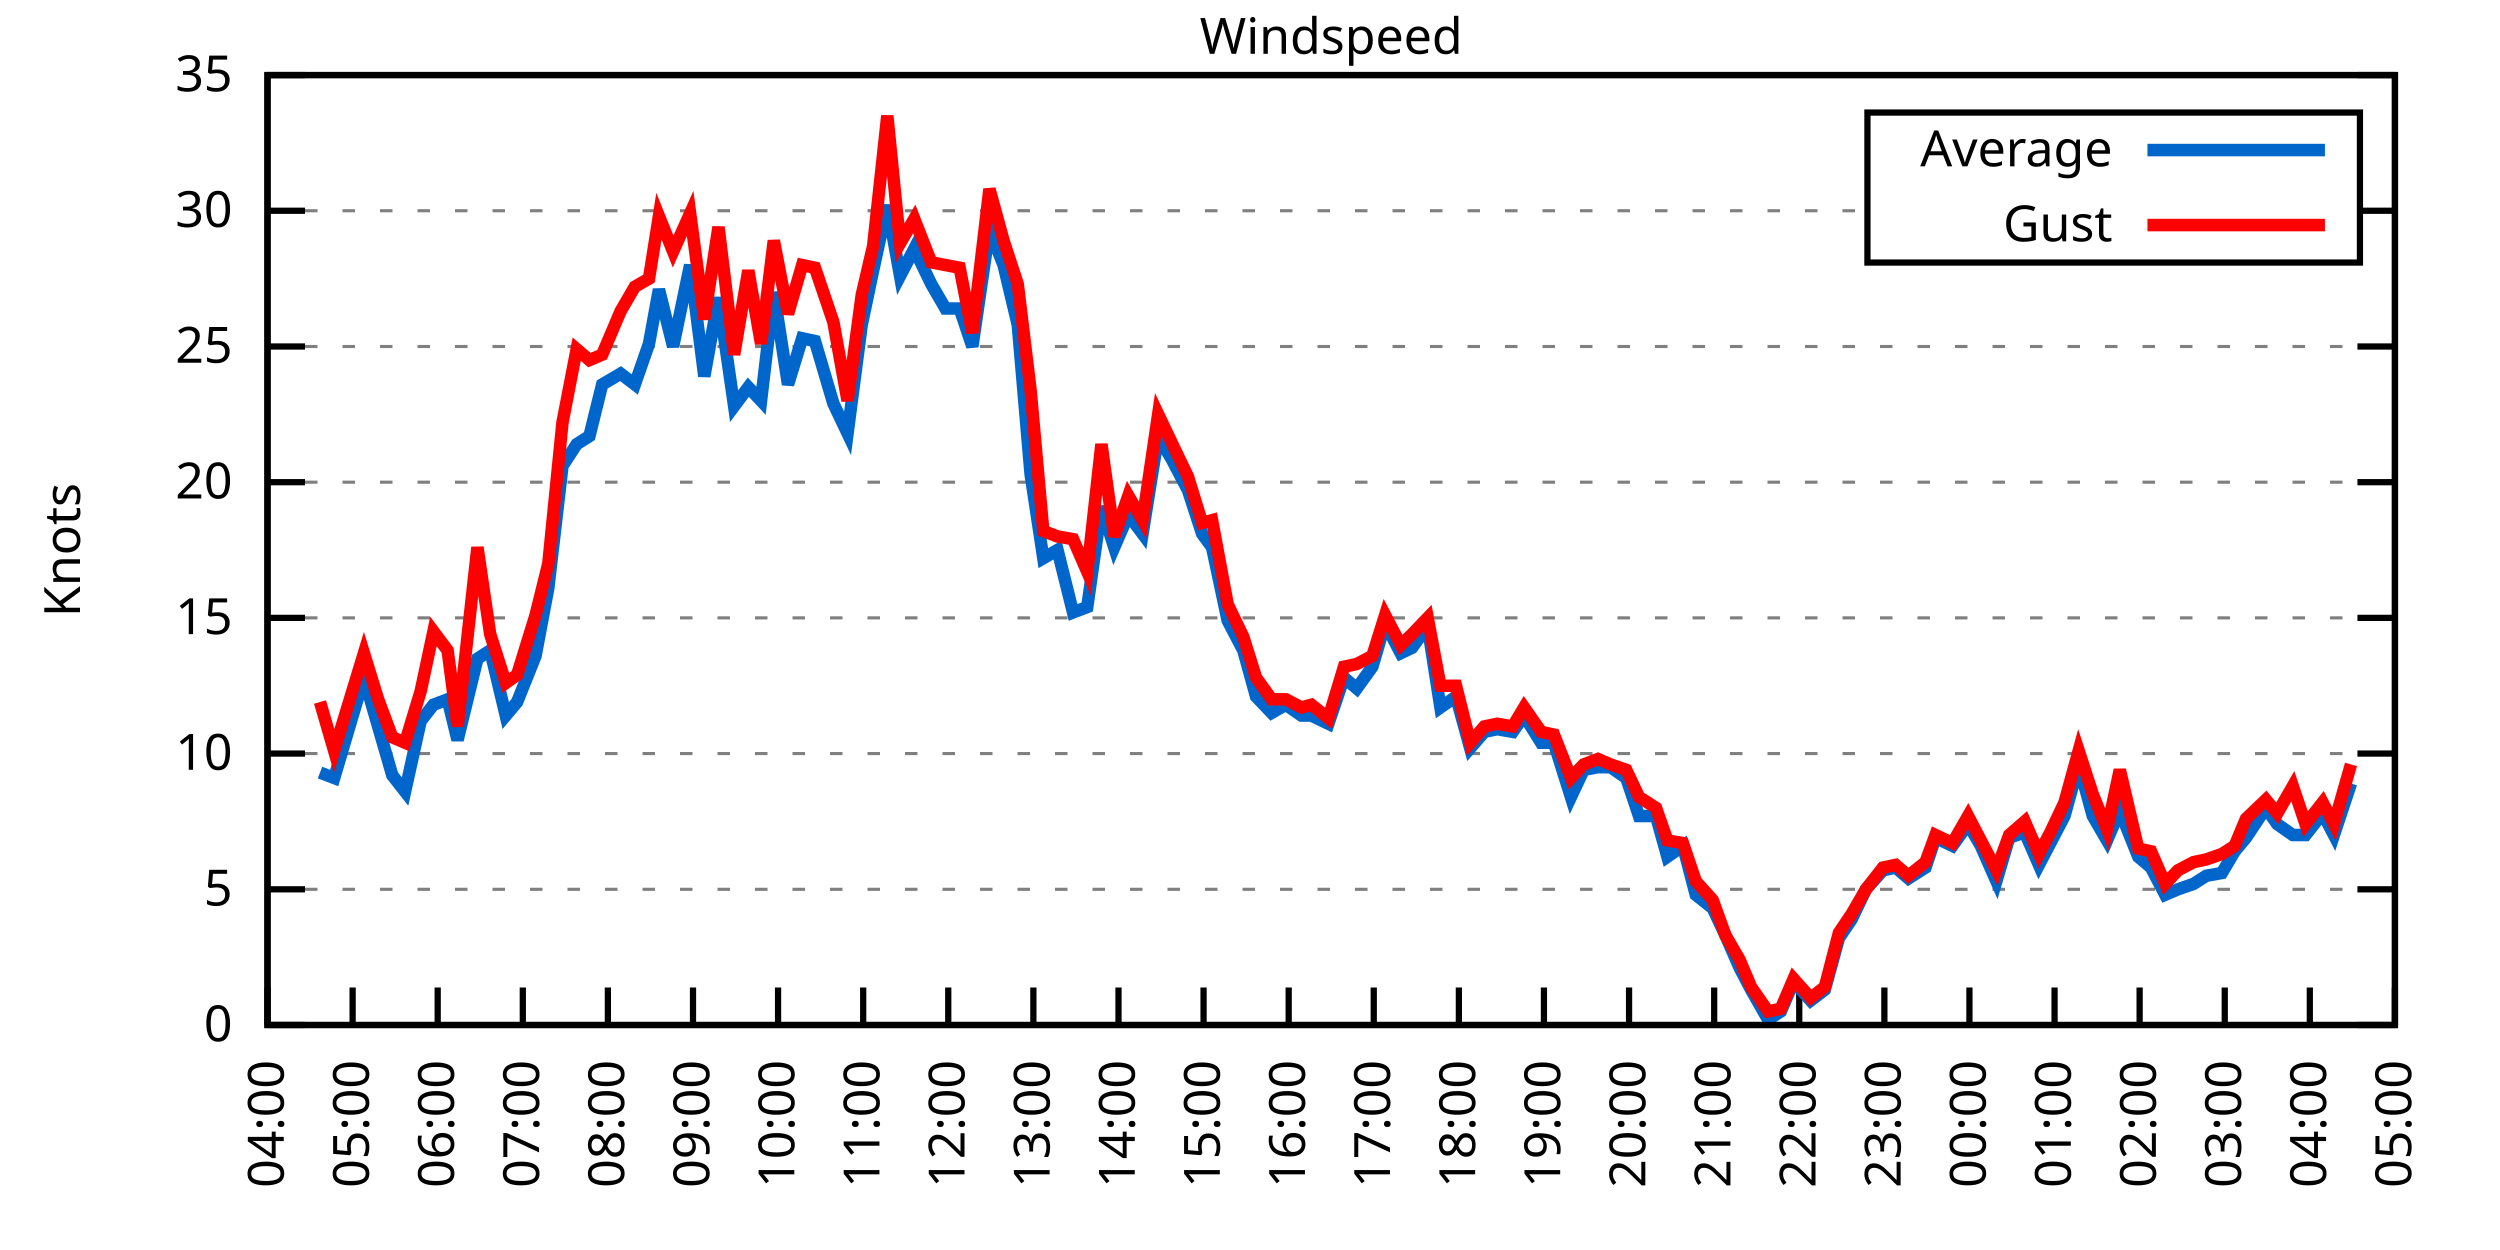
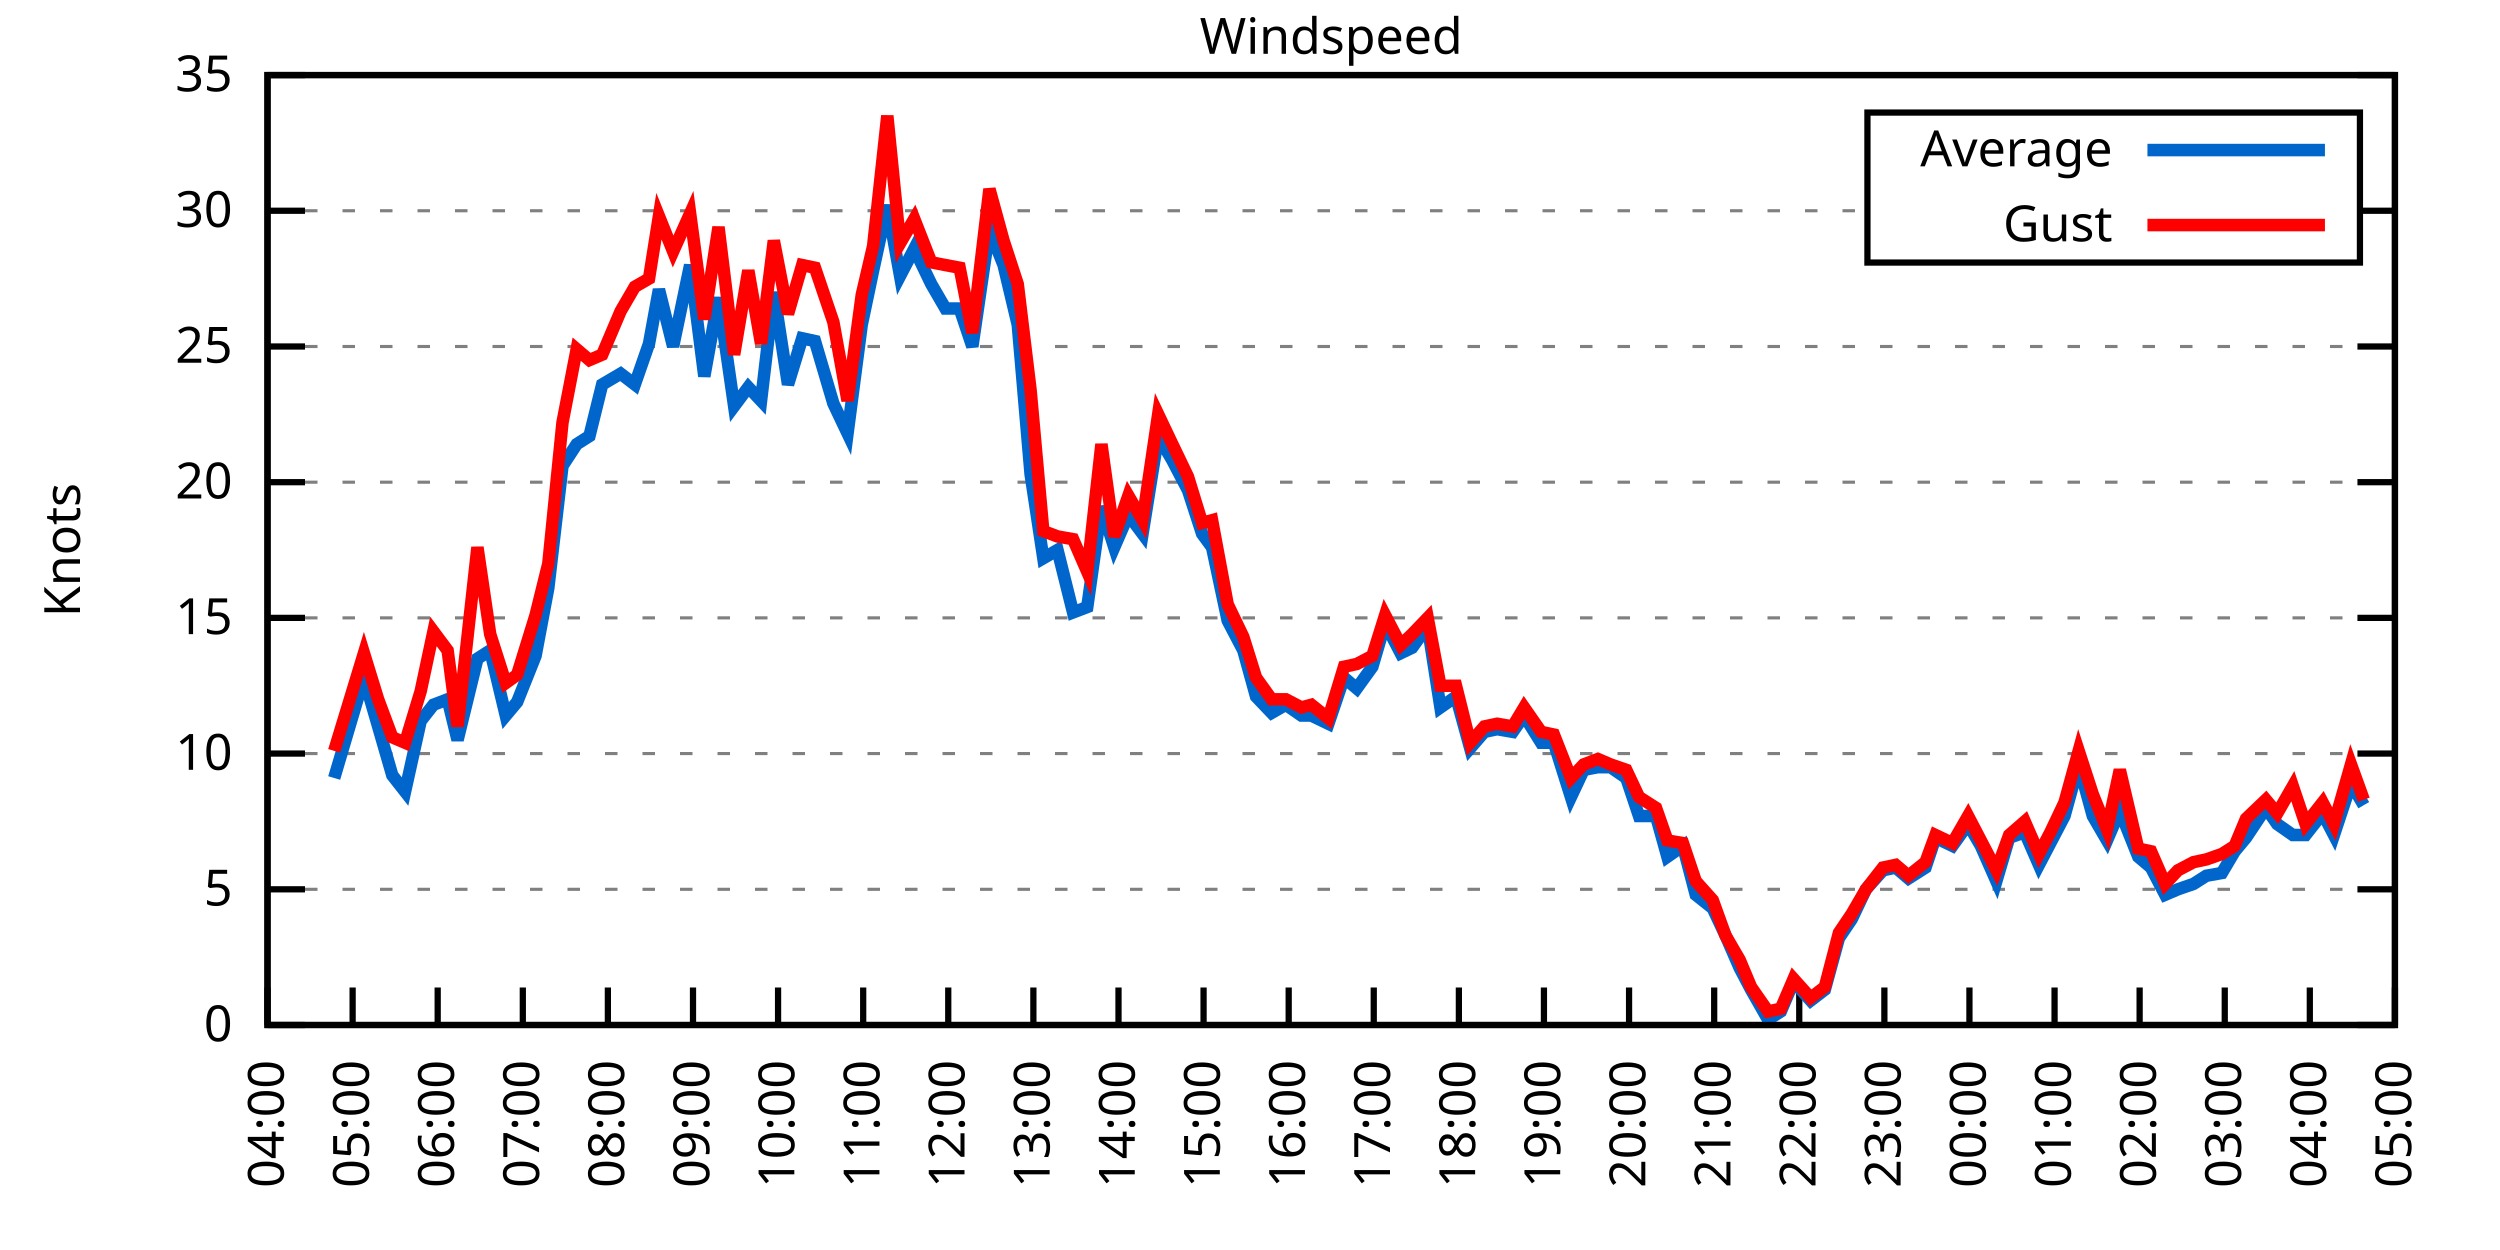
<svg xmlns="http://www.w3.org/2000/svg" xmlns:xlink="http://www.w3.org/1999/xlink" width="400" height="200" viewBox="0 0 400 200">
  <g id="gnuplot_canvas">
    <rect x="0" y="0" width="400" height="200" fill="none" />
    <defs>
      <circle id="gpDot" r="0.5" stroke-width="0.5" stroke="currentColor" />
      <path id="gpPt0" stroke-width="0.333" stroke="currentColor" d="M-1,0 h2 M0,-1 v2" />
      <path id="gpPt1" stroke-width="0.333" stroke="currentColor" d="M-1,-1 L1,1 M1,-1 L-1,1" />
      <path id="gpPt2" stroke-width="0.333" stroke="currentColor" d="M-1,0 L1,0 M0,-1 L0,1 M-1,-1 L1,1 M-1,1 L1,-1" />
      <rect id="gpPt3" stroke-width="0.333" stroke="currentColor" x="-1" y="-1" width="2" height="2" />
      <rect id="gpPt4" stroke-width="0.333" stroke="currentColor" fill="currentColor" x="-1" y="-1" width="2" height="2" />
      <circle id="gpPt5" stroke-width="0.333" stroke="currentColor" cx="0" cy="0" r="1" />
      <use xlink:href="#gpPt5" id="gpPt6" fill="currentColor" stroke="none" />
      <path id="gpPt7" stroke-width="0.333" stroke="currentColor" d="M0,-1.33 L-1.33,0.67 L1.33,0.67 z" />
      <use xlink:href="#gpPt7" id="gpPt8" fill="currentColor" stroke="none" />
      <use xlink:href="#gpPt7" id="gpPt9" stroke="currentColor" transform="rotate(180)" />
      <use xlink:href="#gpPt9" id="gpPt10" fill="currentColor" stroke="none" />
      <use xlink:href="#gpPt3" id="gpPt11" stroke="currentColor" transform="rotate(45)" />
      <use xlink:href="#gpPt11" id="gpPt12" fill="currentColor" stroke="none" />
      <path id="gpPt13" stroke-width="0.333" stroke="currentColor" d="M0,1.330 L1.265,0.411 L0.782,-1.067 L-0.782,-1.076 L-1.265,0.411 z" />
      <use xlink:href="#gpPt13" id="gpPt14" fill="currentColor" stroke="none" />
      <filter id="textbox" filterUnits="objectBoundingBox" x="0" y="0" height="1" width="1">
        <feFlood flood-color="white" flood-opacity="1" result="bgnd" />
        <feComposite in="SourceGraphic" in2="bgnd" operator="atop" />
      </filter>
      <filter id="greybox" filterUnits="objectBoundingBox" x="0" y="0" height="1" width="1">
        <feFlood flood-color="lightgrey" flood-opacity="1" result="grey" />
        <feComposite in="SourceGraphic" in2="grey" operator="atop" />
      </filter>
    </defs>
    <g fill="none" color="white" stroke="currentColor" stroke-width="1.00" stroke-linecap="butt" stroke-linejoin="miter">
</g>
    <g fill="none" color="black" stroke="currentColor" stroke-width="1.00" stroke-linecap="butt" stroke-linejoin="miter">
      <g stroke="none" shape-rendering="crispEdges">
        <polygon fill="rgb(255, 255, 255)" points="42.80,164.00 383.18,164.00 383.18,12.02 42.80,12.02 " />
      </g>
    </g>
    <g fill="none" color="black" stroke="currentColor" stroke-width="1.00" stroke-linecap="butt" stroke-linejoin="miter">
</g>
    <g fill="none" color="black" stroke="black" stroke-width="0.50" stroke-linecap="butt" stroke-linejoin="miter">
</g>
    <g fill="none" color="gray" stroke="currentColor" stroke-width="0.50" stroke-linecap="butt" stroke-linejoin="miter">
      <path stroke="gray" stroke-dasharray="2,4" class="gridline" d="M42.80,164.00 L383.19,164.00  " />
    </g>
    <g fill="none" color="gray" stroke="gray" stroke-width="1.00" stroke-linecap="butt" stroke-linejoin="miter">
</g>
    <g fill="none" color="black" stroke="currentColor" stroke-width="1.00" stroke-linecap="butt" stroke-linejoin="miter">
      <path stroke="black" d="M42.80,164.00 L48.80,164.00 M383.19,164.00 L377.19,164.00  " />
      <g transform="translate(37.20,166.60)" stroke="none" fill="black" font-family="Sans" font-size="8.00" text-anchor="end">
        <text>
          <tspan font-family="Sans"> 0</tspan>
        </text>
      </g>
    </g>
    <g fill="none" color="black" stroke="currentColor" stroke-width="1.00" stroke-linecap="butt" stroke-linejoin="miter">
</g>
    <g fill="none" color="black" stroke="black" stroke-width="0.50" stroke-linecap="butt" stroke-linejoin="miter">
</g>
    <g fill="none" color="gray" stroke="currentColor" stroke-width="0.50" stroke-linecap="butt" stroke-linejoin="miter">
      <path stroke="gray" stroke-dasharray="2,4" class="gridline" d="M42.80,142.29 L383.19,142.29  " />
    </g>
    <g fill="none" color="gray" stroke="gray" stroke-width="1.00" stroke-linecap="butt" stroke-linejoin="miter">
</g>
    <g fill="none" color="black" stroke="currentColor" stroke-width="1.00" stroke-linecap="butt" stroke-linejoin="miter">
      <path stroke="black" d="M42.80,142.29 L48.80,142.29 M383.19,142.29 L377.19,142.29  " />
      <g transform="translate(37.20,144.89)" stroke="none" fill="black" font-family="Sans" font-size="8.00" text-anchor="end">
        <text>
          <tspan font-family="Sans"> 5</tspan>
        </text>
      </g>
    </g>
    <g fill="none" color="black" stroke="currentColor" stroke-width="1.00" stroke-linecap="butt" stroke-linejoin="miter">
</g>
    <g fill="none" color="black" stroke="black" stroke-width="0.50" stroke-linecap="butt" stroke-linejoin="miter">
</g>
    <g fill="none" color="gray" stroke="currentColor" stroke-width="0.50" stroke-linecap="butt" stroke-linejoin="miter">
      <path stroke="gray" stroke-dasharray="2,4" class="gridline" d="M42.80,120.57 L383.19,120.57  " />
    </g>
    <g fill="none" color="gray" stroke="gray" stroke-width="1.00" stroke-linecap="butt" stroke-linejoin="miter">
</g>
    <g fill="none" color="black" stroke="currentColor" stroke-width="1.00" stroke-linecap="butt" stroke-linejoin="miter">
      <path stroke="black" d="M42.80,120.57 L48.80,120.57 M383.19,120.57 L377.19,120.57  " />
      <g transform="translate(37.20,123.17)" stroke="none" fill="black" font-family="Sans" font-size="8.00" text-anchor="end">
        <text>
          <tspan font-family="Sans"> 10</tspan>
        </text>
      </g>
    </g>
    <g fill="none" color="black" stroke="currentColor" stroke-width="1.00" stroke-linecap="butt" stroke-linejoin="miter">
</g>
    <g fill="none" color="black" stroke="black" stroke-width="0.50" stroke-linecap="butt" stroke-linejoin="miter">
</g>
    <g fill="none" color="gray" stroke="currentColor" stroke-width="0.50" stroke-linecap="butt" stroke-linejoin="miter">
      <path stroke="gray" stroke-dasharray="2,4" class="gridline" d="M42.80,98.86 L383.19,98.86  " />
    </g>
    <g fill="none" color="gray" stroke="gray" stroke-width="1.00" stroke-linecap="butt" stroke-linejoin="miter">
</g>
    <g fill="none" color="black" stroke="currentColor" stroke-width="1.00" stroke-linecap="butt" stroke-linejoin="miter">
      <path stroke="black" d="M42.80,98.86 L48.80,98.86 M383.19,98.86 L377.19,98.86  " />
      <g transform="translate(37.20,101.46)" stroke="none" fill="black" font-family="Sans" font-size="8.00" text-anchor="end">
        <text>
          <tspan font-family="Sans"> 15</tspan>
        </text>
      </g>
    </g>
    <g fill="none" color="black" stroke="currentColor" stroke-width="1.00" stroke-linecap="butt" stroke-linejoin="miter">
</g>
    <g fill="none" color="black" stroke="black" stroke-width="0.50" stroke-linecap="butt" stroke-linejoin="miter">
</g>
    <g fill="none" color="gray" stroke="currentColor" stroke-width="0.50" stroke-linecap="butt" stroke-linejoin="miter">
      <path stroke="gray" stroke-dasharray="2,4" class="gridline" d="M42.80,77.15 L383.19,77.15  " />
    </g>
    <g fill="none" color="gray" stroke="gray" stroke-width="1.00" stroke-linecap="butt" stroke-linejoin="miter">
</g>
    <g fill="none" color="black" stroke="currentColor" stroke-width="1.00" stroke-linecap="butt" stroke-linejoin="miter">
      <path stroke="black" d="M42.80,77.15 L48.80,77.15 M383.19,77.15 L377.19,77.15  " />
      <g transform="translate(37.20,79.75)" stroke="none" fill="black" font-family="Sans" font-size="8.00" text-anchor="end">
        <text>
          <tspan font-family="Sans"> 20</tspan>
        </text>
      </g>
    </g>
    <g fill="none" color="black" stroke="currentColor" stroke-width="1.00" stroke-linecap="butt" stroke-linejoin="miter">
</g>
    <g fill="none" color="black" stroke="black" stroke-width="0.50" stroke-linecap="butt" stroke-linejoin="miter">
</g>
    <g fill="none" color="gray" stroke="currentColor" stroke-width="0.50" stroke-linecap="butt" stroke-linejoin="miter">
      <path stroke="gray" stroke-dasharray="2,4" class="gridline" d="M42.80,55.44 L383.19,55.44  " />
    </g>
    <g fill="none" color="gray" stroke="gray" stroke-width="1.00" stroke-linecap="butt" stroke-linejoin="miter">
</g>
    <g fill="none" color="black" stroke="currentColor" stroke-width="1.00" stroke-linecap="butt" stroke-linejoin="miter">
      <path stroke="black" d="M42.80,55.44 L48.80,55.44 M383.19,55.44 L377.19,55.44  " />
      <g transform="translate(37.20,58.04)" stroke="none" fill="black" font-family="Sans" font-size="8.00" text-anchor="end">
        <text>
          <tspan font-family="Sans"> 25</tspan>
        </text>
      </g>
    </g>
    <g fill="none" color="black" stroke="currentColor" stroke-width="1.00" stroke-linecap="butt" stroke-linejoin="miter">
</g>
    <g fill="none" color="black" stroke="black" stroke-width="0.50" stroke-linecap="butt" stroke-linejoin="miter">
</g>
    <g fill="none" color="gray" stroke="currentColor" stroke-width="0.50" stroke-linecap="butt" stroke-linejoin="miter">
      <path stroke="gray" stroke-dasharray="2,4" class="gridline" d="M42.80,33.72 L298.79,33.72 M377.59,33.72 L383.19,33.72  " />
    </g>
    <g fill="none" color="gray" stroke="gray" stroke-width="1.00" stroke-linecap="butt" stroke-linejoin="miter">
</g>
    <g fill="none" color="black" stroke="currentColor" stroke-width="1.00" stroke-linecap="butt" stroke-linejoin="miter">
      <path stroke="black" d="M42.80,33.72 L48.80,33.72 M383.19,33.72 L377.19,33.72  " />
      <g transform="translate(37.20,36.32)" stroke="none" fill="black" font-family="Sans" font-size="8.00" text-anchor="end">
        <text>
          <tspan font-family="Sans"> 30</tspan>
        </text>
      </g>
    </g>
    <g fill="none" color="black" stroke="currentColor" stroke-width="1.00" stroke-linecap="butt" stroke-linejoin="miter">
</g>
    <g fill="none" color="black" stroke="black" stroke-width="0.50" stroke-linecap="butt" stroke-linejoin="miter">
</g>
    <g fill="none" color="gray" stroke="currentColor" stroke-width="0.50" stroke-linecap="butt" stroke-linejoin="miter">
      <path stroke="gray" stroke-dasharray="2,4" class="gridline" d="M42.80,12.01 L383.19,12.01  " />
    </g>
    <g fill="none" color="gray" stroke="gray" stroke-width="1.00" stroke-linecap="butt" stroke-linejoin="miter">
</g>
    <g fill="none" color="black" stroke="currentColor" stroke-width="1.00" stroke-linecap="butt" stroke-linejoin="miter">
      <path stroke="black" d="M42.80,12.01 L48.80,12.01 M383.19,12.01 L377.19,12.01  " />
      <g transform="translate(37.20,14.61)" stroke="none" fill="black" font-family="Sans" font-size="8.00" text-anchor="end">
        <text>
          <tspan font-family="Sans"> 35</tspan>
        </text>
      </g>
    </g>
    <g fill="none" color="black" stroke="currentColor" stroke-width="1.00" stroke-linecap="butt" stroke-linejoin="miter">
      <path stroke="black" d="M42.80,164.00 L42.80,158.00  " />
      <g transform="translate(45.40,169.60) rotate(270.00)" stroke="none" fill="black" font-family="Sans" font-size="8.00" text-anchor="end">
        <text>
          <tspan font-family="Sans">04:00</tspan>
        </text>
      </g>
    </g>
    <g fill="none" color="black" stroke="currentColor" stroke-width="1.00" stroke-linecap="butt" stroke-linejoin="miter">
      <path stroke="black" d="M56.42,164.00 L56.42,158.00  " />
      <g transform="translate(59.02,169.60) rotate(270.00)" stroke="none" fill="black" font-family="Sans" font-size="8.00" text-anchor="end">
        <text>
          <tspan font-family="Sans">05:00</tspan>
        </text>
      </g>
    </g>
    <g fill="none" color="black" stroke="currentColor" stroke-width="1.00" stroke-linecap="butt" stroke-linejoin="miter">
      <path stroke="black" d="M70.03,164.00 L70.03,158.00  " />
      <g transform="translate(72.63,169.60) rotate(270.00)" stroke="none" fill="black" font-family="Sans" font-size="8.00" text-anchor="end">
        <text>
          <tspan font-family="Sans">06:00</tspan>
        </text>
      </g>
    </g>
    <g fill="none" color="black" stroke="currentColor" stroke-width="1.00" stroke-linecap="butt" stroke-linejoin="miter">
      <path stroke="black" d="M83.65,164.00 L83.65,158.00  " />
      <g transform="translate(86.25,169.60) rotate(270.00)" stroke="none" fill="black" font-family="Sans" font-size="8.00" text-anchor="end">
        <text>
          <tspan font-family="Sans">07:00</tspan>
        </text>
      </g>
    </g>
    <g fill="none" color="black" stroke="currentColor" stroke-width="1.00" stroke-linecap="butt" stroke-linejoin="miter">
      <path stroke="black" d="M97.26,164.00 L97.26,158.00  " />
      <g transform="translate(99.86,169.60) rotate(270.00)" stroke="none" fill="black" font-family="Sans" font-size="8.00" text-anchor="end">
        <text>
          <tspan font-family="Sans">08:00</tspan>
        </text>
      </g>
    </g>
    <g fill="none" color="black" stroke="currentColor" stroke-width="1.00" stroke-linecap="butt" stroke-linejoin="miter">
      <path stroke="black" d="M110.88,164.00 L110.88,158.00  " />
      <g transform="translate(113.48,169.60) rotate(270.00)" stroke="none" fill="black" font-family="Sans" font-size="8.00" text-anchor="end">
        <text>
          <tspan font-family="Sans">09:00</tspan>
        </text>
      </g>
    </g>
    <g fill="none" color="black" stroke="currentColor" stroke-width="1.00" stroke-linecap="butt" stroke-linejoin="miter">
      <path stroke="black" d="M124.49,164.00 L124.49,158.00  " />
      <g transform="translate(127.09,169.60) rotate(270.00)" stroke="none" fill="black" font-family="Sans" font-size="8.00" text-anchor="end">
        <text>
          <tspan font-family="Sans">10:00</tspan>
        </text>
      </g>
    </g>
    <g fill="none" color="black" stroke="currentColor" stroke-width="1.00" stroke-linecap="butt" stroke-linejoin="miter">
      <path stroke="black" d="M138.11,164.00 L138.11,158.00  " />
      <g transform="translate(140.71,169.60) rotate(270.00)" stroke="none" fill="black" font-family="Sans" font-size="8.00" text-anchor="end">
        <text>
          <tspan font-family="Sans">11:00</tspan>
        </text>
      </g>
    </g>
    <g fill="none" color="black" stroke="currentColor" stroke-width="1.00" stroke-linecap="butt" stroke-linejoin="miter">
      <path stroke="black" d="M151.72,164.00 L151.72,158.00  " />
      <g transform="translate(154.32,169.60) rotate(270.00)" stroke="none" fill="black" font-family="Sans" font-size="8.00" text-anchor="end">
        <text>
          <tspan font-family="Sans">12:00</tspan>
        </text>
      </g>
    </g>
    <g fill="none" color="black" stroke="currentColor" stroke-width="1.00" stroke-linecap="butt" stroke-linejoin="miter">
      <path stroke="black" d="M165.34,164.00 L165.34,158.00  " />
      <g transform="translate(167.94,169.60) rotate(270.00)" stroke="none" fill="black" font-family="Sans" font-size="8.00" text-anchor="end">
        <text>
          <tspan font-family="Sans">13:00</tspan>
        </text>
      </g>
    </g>
    <g fill="none" color="black" stroke="currentColor" stroke-width="1.00" stroke-linecap="butt" stroke-linejoin="miter">
      <path stroke="black" d="M178.96,164.00 L178.96,158.00  " />
      <g transform="translate(181.56,169.60) rotate(270.00)" stroke="none" fill="black" font-family="Sans" font-size="8.00" text-anchor="end">
        <text>
          <tspan font-family="Sans">14:00</tspan>
        </text>
      </g>
    </g>
    <g fill="none" color="black" stroke="currentColor" stroke-width="1.00" stroke-linecap="butt" stroke-linejoin="miter">
      <path stroke="black" d="M192.57,164.00 L192.57,158.00  " />
      <g transform="translate(195.17,169.60) rotate(270.00)" stroke="none" fill="black" font-family="Sans" font-size="8.00" text-anchor="end">
        <text>
          <tspan font-family="Sans">15:00</tspan>
        </text>
      </g>
    </g>
    <g fill="none" color="black" stroke="currentColor" stroke-width="1.00" stroke-linecap="butt" stroke-linejoin="miter">
      <path stroke="black" d="M206.19,164.00 L206.19,158.00  " />
      <g transform="translate(208.79,169.60) rotate(270.00)" stroke="none" fill="black" font-family="Sans" font-size="8.00" text-anchor="end">
        <text>
          <tspan font-family="Sans">16:00</tspan>
        </text>
      </g>
    </g>
    <g fill="none" color="black" stroke="currentColor" stroke-width="1.00" stroke-linecap="butt" stroke-linejoin="miter">
      <path stroke="black" d="M219.80,164.00 L219.80,158.00  " />
      <g transform="translate(222.40,169.60) rotate(270.00)" stroke="none" fill="black" font-family="Sans" font-size="8.00" text-anchor="end">
        <text>
          <tspan font-family="Sans">17:00</tspan>
        </text>
      </g>
    </g>
    <g fill="none" color="black" stroke="currentColor" stroke-width="1.00" stroke-linecap="butt" stroke-linejoin="miter">
      <path stroke="black" d="M233.42,164.00 L233.42,158.00  " />
      <g transform="translate(236.02,169.60) rotate(270.00)" stroke="none" fill="black" font-family="Sans" font-size="8.00" text-anchor="end">
        <text>
          <tspan font-family="Sans">18:00</tspan>
        </text>
      </g>
    </g>
    <g fill="none" color="black" stroke="currentColor" stroke-width="1.00" stroke-linecap="butt" stroke-linejoin="miter">
      <path stroke="black" d="M247.03,164.00 L247.03,158.00  " />
      <g transform="translate(249.63,169.60) rotate(270.00)" stroke="none" fill="black" font-family="Sans" font-size="8.00" text-anchor="end">
        <text>
          <tspan font-family="Sans">19:00</tspan>
        </text>
      </g>
    </g>
    <g fill="none" color="black" stroke="currentColor" stroke-width="1.00" stroke-linecap="butt" stroke-linejoin="miter">
      <path stroke="black" d="M260.65,164.00 L260.65,158.00  " />
      <g transform="translate(263.25,169.60) rotate(270.00)" stroke="none" fill="black" font-family="Sans" font-size="8.00" text-anchor="end">
        <text>
          <tspan font-family="Sans">20:00</tspan>
        </text>
      </g>
    </g>
    <g fill="none" color="black" stroke="currentColor" stroke-width="1.00" stroke-linecap="butt" stroke-linejoin="miter">
      <path stroke="black" d="M274.27,164.00 L274.27,158.00  " />
      <g transform="translate(276.87,169.60) rotate(270.00)" stroke="none" fill="black" font-family="Sans" font-size="8.00" text-anchor="end">
        <text>
          <tspan font-family="Sans">21:00</tspan>
        </text>
      </g>
    </g>
    <g fill="none" color="black" stroke="currentColor" stroke-width="1.00" stroke-linecap="butt" stroke-linejoin="miter">
      <path stroke="black" d="M287.88,164.00 L287.88,158.00  " />
      <g transform="translate(290.48,169.60) rotate(270.00)" stroke="none" fill="black" font-family="Sans" font-size="8.00" text-anchor="end">
        <text>
          <tspan font-family="Sans">22:00</tspan>
        </text>
      </g>
    </g>
    <g fill="none" color="black" stroke="currentColor" stroke-width="1.00" stroke-linecap="butt" stroke-linejoin="miter">
      <path stroke="black" d="M301.50,164.00 L301.50,158.00  " />
      <g transform="translate(304.10,169.60) rotate(270.00)" stroke="none" fill="black" font-family="Sans" font-size="8.00" text-anchor="end">
        <text>
          <tspan font-family="Sans">23:00</tspan>
        </text>
      </g>
    </g>
    <g fill="none" color="black" stroke="currentColor" stroke-width="1.00" stroke-linecap="butt" stroke-linejoin="miter">
      <path stroke="black" d="M315.11,164.00 L315.11,158.00  " />
      <g transform="translate(317.71,169.60) rotate(270.00)" stroke="none" fill="black" font-family="Sans" font-size="8.00" text-anchor="end">
        <text>
          <tspan font-family="Sans">00:00</tspan>
        </text>
      </g>
    </g>
    <g fill="none" color="black" stroke="currentColor" stroke-width="1.00" stroke-linecap="butt" stroke-linejoin="miter">
      <path stroke="black" d="M328.73,164.00 L328.73,158.00  " />
      <g transform="translate(331.33,169.60) rotate(270.00)" stroke="none" fill="black" font-family="Sans" font-size="8.00" text-anchor="end">
        <text>
          <tspan font-family="Sans">01:00</tspan>
        </text>
      </g>
    </g>
    <g fill="none" color="black" stroke="currentColor" stroke-width="1.00" stroke-linecap="butt" stroke-linejoin="miter">
      <path stroke="black" d="M342.34,164.00 L342.34,158.00  " />
      <g transform="translate(344.94,169.60) rotate(270.00)" stroke="none" fill="black" font-family="Sans" font-size="8.00" text-anchor="end">
        <text>
          <tspan font-family="Sans">02:00</tspan>
        </text>
      </g>
    </g>
    <g fill="none" color="black" stroke="currentColor" stroke-width="1.00" stroke-linecap="butt" stroke-linejoin="miter">
      <path stroke="black" d="M355.96,164.00 L355.96,158.00  " />
      <g transform="translate(358.56,169.60) rotate(270.00)" stroke="none" fill="black" font-family="Sans" font-size="8.00" text-anchor="end">
        <text>
          <tspan font-family="Sans">03:00</tspan>
        </text>
      </g>
    </g>
    <g fill="none" color="black" stroke="currentColor" stroke-width="1.00" stroke-linecap="butt" stroke-linejoin="miter">
      <path stroke="black" d="M369.57,164.00 L369.57,158.00  " />
      <g transform="translate(372.17,169.60) rotate(270.00)" stroke="none" fill="black" font-family="Sans" font-size="8.00" text-anchor="end">
        <text>
          <tspan font-family="Sans">04:00</tspan>
        </text>
      </g>
    </g>
    <g fill="none" color="black" stroke="currentColor" stroke-width="1.00" stroke-linecap="butt" stroke-linejoin="miter">
      <path stroke="black" d="M383.19,164.00 L383.19,158.00  " />
      <g transform="translate(385.79,169.60) rotate(270.00)" stroke="none" fill="black" font-family="Sans" font-size="8.00" text-anchor="end">
        <text>
          <tspan font-family="Sans">05:00</tspan>
        </text>
      </g>
    </g>
    <g fill="none" color="black" stroke="currentColor" stroke-width="1.00" stroke-linecap="butt" stroke-linejoin="miter">
</g>
    <g fill="none" color="black" stroke="currentColor" stroke-width="1.00" stroke-linecap="butt" stroke-linejoin="miter">
      <path stroke="black" d="M42.80,12.01 L42.80,164.00 L383.19,164.00 L383.19,12.01 L42.80,12.01 Z  " />
    </g>
    <g fill="none" color="black" stroke="currentColor" stroke-width="1.00" stroke-linecap="butt" stroke-linejoin="miter">
</g>
    <g fill="none" color="black" stroke="currentColor" stroke-width="1.00" stroke-linecap="butt" stroke-linejoin="miter">
      <path stroke="black" d="M298.79,42.01 L298.79,18.01 L377.59,18.01 L377.59,42.01 L298.79,42.01 Z  " />
    </g>
    <g id="Windspeed_plot_1">
      <g fill="none" color="white" stroke="black" stroke-width="2.00" stroke-linecap="butt" stroke-linejoin="miter">
</g>
      <g fill="none" color="black" stroke="currentColor" stroke-width="2.00" stroke-linecap="butt" stroke-linejoin="miter">
        <g transform="translate(337.99,26.61)" stroke="none" fill="black" font-family="Sans" font-size="8.00" text-anchor="end">
          <text>
            <tspan font-family="Sans">Average</tspan>
          </text>
        </g>
      </g>
      <g fill="none" color="black" stroke="currentColor" stroke-width="2.00" stroke-linecap="butt" stroke-linejoin="miter">
-         <path stroke="rgb(  0, 102, 204)" d="M343.59,24.01 L371.99,24.01 M51.20,123.61 L53.47,124.48 L58.23,108.42 L60.50,116.23 L62.77,124.05 L64.81,126.65   L67.31,115.36 L69.35,112.76 L71.62,111.89 L73.21,118.40 L76.39,105.38 L78.43,104.07 L80.92,114.49 L82.74,112.32   L85.69,104.94 L87.73,94.08 L90.00,74.54 L92.27,71.07 L94.31,69.77 L96.35,61.52 L99.30,59.78 L101.57,61.52   L103.84,55.00 L105.43,46.32 L107.70,55.44 L110.42,42.41 L112.69,60.21 L114.96,47.62 L117.46,64.99 L119.73,61.95   L121.77,64.12 L123.81,46.75 L126.08,61.52 L128.35,54.13 L130.39,54.57 L133.34,64.56 L135.61,69.33 L137.88,51.96   L139.70,43.28 L141.97,32.85 L144.01,44.15 L146.28,39.80 L149.00,45.45 L151.27,49.36 L153.54,49.36 L155.58,55.44   L158.31,36.76 L160.57,42.41 L162.84,51.96 L164.89,75.85 L166.93,89.31 L169.20,88.00 L171.69,97.99 L173.96,97.12   L176.23,81.06 L178.28,87.57 L180.54,82.36 L182.81,85.40 L185.31,69.77 L187.58,73.67 L190.08,78.45 L192.34,85.40   L193.93,87.57 L196.43,99.30 L198.93,104.07 L200.97,111.45 L203.46,114.06 L205.73,112.76 L208.23,114.49 L209.82,114.49   L212.54,115.80 L215.04,108.42 L217.08,110.15 L219.58,106.68 L221.62,99.73 L224.11,104.51 L225.93,103.64 L228.43,100.16   L230.47,113.19 L232.96,111.45 L235.23,119.71 L237.50,117.10 L239.55,116.67 L242.04,117.10 L243.86,114.49 L246.58,118.84   L248.62,118.84 L251.35,127.52 L253.39,123.18 L255.66,122.75 L257.70,122.75 L260.20,124.48 L262.24,130.56 L264.96,130.56   L266.78,137.08 L269.27,135.34 L271.32,143.16 L274.04,145.33 L276.08,149.67 L278.35,154.88 L280.17,158.35 L282.89,163.13   L284.93,161.83 L286.97,157.05 L289.70,160.09 L291.97,158.35 L294.23,150.10 L296.28,147.06 L298.55,142.29 L301.27,139.25   L303.31,138.81 L305.35,140.55 L308.08,138.81 L309.67,134.04 L312.39,135.34 L314.89,131.86 L316.93,135.34 L319.42,140.98   L321.47,134.04 L323.96,133.17 L326.23,138.38 L328.05,134.90 L330.32,130.56 L332.59,122.31 L334.85,130.56 L337.12,134.47   L339.17,129.69 L342.12,137.08 L344.16,138.81 L346.43,143.16 L348.47,142.29 L350.97,141.42 L353.01,140.12 L355.50,139.68   L357.55,136.21 L359.36,134.04 L362.54,129.26 L364.36,131.86 L366.85,133.60 L368.89,133.60 L371.62,130.13 L373.43,133.60   L376.16,125.35  " />
+         <path stroke="rgb(  0, 102, 204)" d="M343.59,24.01 L371.99,24.01 M53.47,124.48 L58.23,108.42 L60.50,116.23 L62.77,124.05 L64.81,126.65 L67.31,115.36   L69.35,112.76 L71.62,111.89 L73.21,118.40 L76.39,105.38 L78.43,104.07 L80.92,114.49 L82.74,112.32 L85.69,104.94   L87.73,94.08 L90.00,74.54 L92.27,71.07 L94.31,69.77 L96.35,61.52 L99.30,59.78 L101.57,61.52 L103.84,55.00   L105.43,46.32 L107.70,55.44 L110.42,42.41 L112.69,60.21 L114.96,47.62 L117.46,64.99 L119.73,61.95 L121.77,64.12   L123.81,46.75 L126.08,61.52 L128.35,54.13 L130.39,54.57 L133.34,64.56 L135.61,69.33 L137.88,51.96 L139.70,43.28   L141.97,32.85 L144.01,44.15 L146.28,39.80 L149.00,45.45 L151.27,49.36 L153.54,49.36 L155.58,55.44 L158.31,36.76   L160.57,42.41 L162.84,51.96 L164.89,75.85 L166.93,89.31 L169.20,88.00 L171.69,97.99 L173.96,97.12 L176.23,81.06   L178.28,87.57 L180.54,82.36 L182.81,85.40 L185.31,69.77 L187.58,73.67 L190.08,78.45 L192.34,85.40 L193.93,87.57   L196.43,99.30 L198.93,104.07 L200.97,111.45 L203.46,114.06 L205.73,112.76 L208.23,114.49 L209.82,114.49 L212.54,115.80   L215.04,108.42 L217.08,110.15 L219.58,106.68 L221.62,99.73 L224.11,104.51 L225.93,103.64 L228.43,100.16 L230.47,113.19   L232.96,111.45 L235.23,119.71 L237.50,117.10 L239.55,116.67 L242.04,117.10 L243.86,114.49 L246.58,118.84 L248.62,118.84   L251.35,127.52 L253.39,123.18 L255.66,122.75 L257.70,122.75 L260.20,124.48 L262.24,130.56 L264.96,130.56 L266.78,137.08   L269.27,135.34 L271.32,143.16 L274.04,145.33 L276.08,149.67 L278.35,154.88 L280.17,158.35 L282.89,163.13 L284.93,161.83   L286.97,157.05 L289.70,160.09 L291.97,158.35 L294.23,150.10 L296.28,147.06 L298.55,142.29 L301.27,139.25 L303.31,138.81   L305.35,140.55 L308.08,138.81 L309.67,134.04 L312.39,135.34 L314.89,131.86 L316.93,135.34 L319.42,140.98 L321.47,134.04   L323.96,133.17 L326.23,138.38 L328.05,134.90 L330.32,130.56 L332.59,122.31 L334.85,130.56 L337.12,134.47 L339.17,129.69   L342.12,137.08 L344.16,138.81 L346.43,143.16 L348.47,142.29 L350.97,141.42 L353.01,140.12 L355.50,139.68 L357.55,136.21   L359.36,134.04 L362.54,129.26 L364.36,131.86 L366.85,133.60 L368.89,133.60 L371.62,130.13 L373.43,133.60 L376.16,125.35   L378.20,128.83  " />
      </g>
    </g>
    <g id="Windspeed_plot_2">
      <g fill="none" color="black" stroke="currentColor" stroke-width="2.00" stroke-linecap="butt" stroke-linejoin="miter">
        <g transform="translate(337.99,38.61)" stroke="none" fill="black" font-family="Sans" font-size="8.00" text-anchor="end">
          <text>
            <tspan font-family="Sans">Gust</tspan>
          </text>
        </g>
      </g>
      <g fill="none" color="black" stroke="currentColor" stroke-width="2.00" stroke-linecap="butt" stroke-linejoin="miter">
-         <path stroke="rgb(255,   0,   0)" d="M343.59,36.01 L371.99,36.01 M51.20,112.32 L53.47,120.14 L58.23,104.51 L60.50,111.89 L62.77,117.97 L64.81,118.84   L67.31,110.59 L69.35,101.03 L71.62,104.07 L73.21,116.23 L76.39,87.57 L78.43,101.47 L80.92,109.28 L82.74,107.98   L85.69,98.43 L87.73,90.18 L90.00,67.59 L92.27,55.87 L94.31,57.61 L96.35,56.74 L99.30,49.79 L101.57,45.88   L103.84,44.58 L105.43,34.59 L107.70,40.24 L110.42,34.16 L112.69,51.09 L114.96,36.33 L117.46,56.74 L119.73,43.28   L121.77,55.00 L123.81,38.50 L126.08,50.22 L128.35,42.41 L130.39,42.84 L133.34,51.53 L135.61,64.12 L137.88,47.18   L139.70,39.37 L141.97,18.52 L144.01,38.93 L146.28,35.03 L149.00,41.97 L151.27,42.41 L153.54,42.84 L155.58,53.26   L158.31,30.25 L160.57,38.50 L162.84,45.45 L164.89,62.38 L166.93,84.97 L169.20,85.83 L171.69,86.27 L173.96,91.48   L176.23,71.07 L178.28,85.83 L180.54,79.32 L182.81,83.23 L185.31,66.29 L187.58,71.07 L190.08,76.28 L192.34,83.66   L193.93,83.23 L196.43,96.69 L198.93,101.90 L200.97,108.42 L203.46,111.89 L205.73,111.89 L208.23,113.19 L209.82,112.76   L212.54,114.93 L215.04,106.68 L217.08,106.24 L219.58,104.94 L221.62,98.43 L224.11,103.20 L225.93,101.47 L228.43,98.86   L230.47,109.72 L232.96,109.72 L235.23,118.84 L237.50,116.23 L239.55,115.80 L242.04,116.23 L243.86,113.19 L246.58,117.10   L248.62,117.53 L251.35,124.48 L253.39,122.31 L255.66,121.44 L257.70,122.31 L260.20,123.18 L262.24,127.52 L264.96,129.26   L266.78,134.47 L269.27,134.90 L271.32,140.98 L274.04,144.02 L276.08,149.67 L278.35,153.58 L280.17,157.92 L282.89,161.83   L284.93,161.39 L286.97,156.62 L289.70,159.66 L291.97,157.92 L294.23,149.24 L296.28,146.20 L298.55,142.29 L301.27,138.81   L303.31,138.38 L305.35,140.12 L308.08,137.94 L309.67,133.60 L312.39,134.90 L314.89,130.56 L316.93,134.47 L319.42,139.25   L321.47,133.60 L323.96,131.43 L326.23,136.64 L328.05,133.17 L330.32,128.39 L332.59,120.14 L334.85,127.09 L337.12,132.73   L339.17,123.18 L342.12,135.77 L344.16,136.21 L346.43,141.42 L348.47,139.25 L350.97,137.94 L353.01,137.51 L355.50,136.64   L357.55,135.34 L359.36,131.00 L362.54,127.96 L364.36,130.13 L366.85,125.79 L368.89,131.86 L371.62,128.39 L373.43,131.86   L376.16,122.31  " />
+         <path stroke="rgb(255,   0,   0)" d="M343.59,36.01 L371.99,36.01 M53.47,120.14 L58.23,104.51 L60.50,111.89 L62.77,117.97 L64.81,118.84 L67.31,110.59   L69.35,101.03 L71.62,104.07 L73.21,116.23 L76.39,87.57 L78.43,101.47 L80.92,109.28 L82.74,107.98 L85.69,98.43   L87.73,90.18 L90.00,67.59 L92.27,55.87 L94.31,57.61 L96.35,56.74 L99.30,49.79 L101.57,45.88 L103.84,44.58   L105.43,34.59 L107.70,40.24 L110.42,34.16 L112.69,51.09 L114.96,36.33 L117.46,56.74 L119.73,43.28 L121.77,55.00   L123.81,38.50 L126.08,50.22 L128.35,42.41 L130.39,42.84 L133.34,51.53 L135.61,64.12 L137.88,47.18 L139.70,39.37   L141.97,18.52 L144.01,38.93 L146.28,35.03 L149.00,41.97 L151.27,42.41 L153.54,42.84 L155.58,53.26 L158.31,30.25   L160.57,38.50 L162.84,45.45 L164.89,62.38 L166.93,84.97 L169.20,85.83 L171.69,86.27 L173.96,91.48 L176.23,71.07   L178.28,85.83 L180.54,79.32 L182.81,83.23 L185.31,66.29 L187.58,71.07 L190.08,76.28 L192.34,83.66 L193.93,83.23   L196.43,96.69 L198.93,101.90 L200.97,108.42 L203.46,111.89 L205.73,111.89 L208.23,113.19 L209.82,112.76 L212.54,114.93   L215.04,106.68 L217.08,106.24 L219.58,104.94 L221.62,98.43 L224.11,103.20 L225.93,101.47 L228.43,98.86 L230.47,109.72   L232.96,109.72 L235.23,118.84 L237.50,116.23 L239.55,115.80 L242.04,116.23 L243.86,113.19 L246.58,117.10 L248.62,117.53   L251.35,124.48 L253.39,122.31 L255.66,121.44 L257.70,122.31 L260.20,123.18 L262.24,127.52 L264.96,129.26 L266.78,134.47   L269.27,134.90 L271.32,140.98 L274.04,144.02 L276.08,149.67 L278.35,153.58 L280.17,157.92 L282.89,161.83 L284.93,161.39   L286.97,156.62 L289.70,159.66 L291.97,157.92 L294.23,149.24 L296.28,146.20 L298.55,142.29 L301.27,138.81 L303.31,138.38   L305.35,140.12 L308.08,137.94 L309.67,133.60 L312.39,134.90 L314.89,130.56 L316.93,134.47 L319.42,139.25 L321.47,133.60   L323.96,131.43 L326.23,136.64 L328.05,133.17 L330.32,128.39 L332.59,120.14 L334.85,127.09 L337.12,132.73 L339.17,123.18   L342.12,135.77 L344.16,136.21 L346.43,141.42 L348.47,139.25 L350.97,137.94 L353.01,137.51 L355.50,136.64 L357.55,135.34   L359.36,131.00 L362.54,127.96 L364.36,130.13 L366.85,125.79 L368.89,131.86 L371.62,128.39 L373.43,131.86 L376.16,122.31   L378.20,127.96  " />
      </g>
    </g>
    <g fill="none" color="black" stroke="currentColor" stroke-width="2.00" stroke-linecap="butt" stroke-linejoin="miter">
</g>
    <g fill="none" color="black" stroke="black" stroke-width="1.00" stroke-linecap="butt" stroke-linejoin="miter">
</g>
    <g fill="none" color="black" stroke="currentColor" stroke-width="1.00" stroke-linecap="butt" stroke-linejoin="miter">
      <path stroke="black" d="M42.80,12.01 L42.80,164.00 L383.19,164.00 L383.19,12.01 L42.80,12.01 Z  " />
      <g transform="translate(12.80,88.01) rotate(270.00)" stroke="none" fill="black" font-family="Sans" font-size="8.00" text-anchor="middle">
        <text>
          <tspan font-family="Sans">Knots</tspan>
        </text>
      </g>
    </g>
    <g fill="none" color="black" stroke="currentColor" stroke-width="1.00" stroke-linecap="butt" stroke-linejoin="miter">
</g>
    <g fill="none" color="black" stroke="currentColor" stroke-width="1.00" stroke-linecap="butt" stroke-linejoin="miter">
      <g transform="translate(212.99,8.61)" stroke="none" fill="black" font-family="Sans" font-size="8.00" text-anchor="middle">
        <text>
          <tspan font-family="Sans">Windspeed</tspan>
        </text>
      </g>
    </g>
    <g fill="none" color="black" stroke="currentColor" stroke-width="1.00" stroke-linecap="butt" stroke-linejoin="miter">
</g>
  </g>
</svg>
